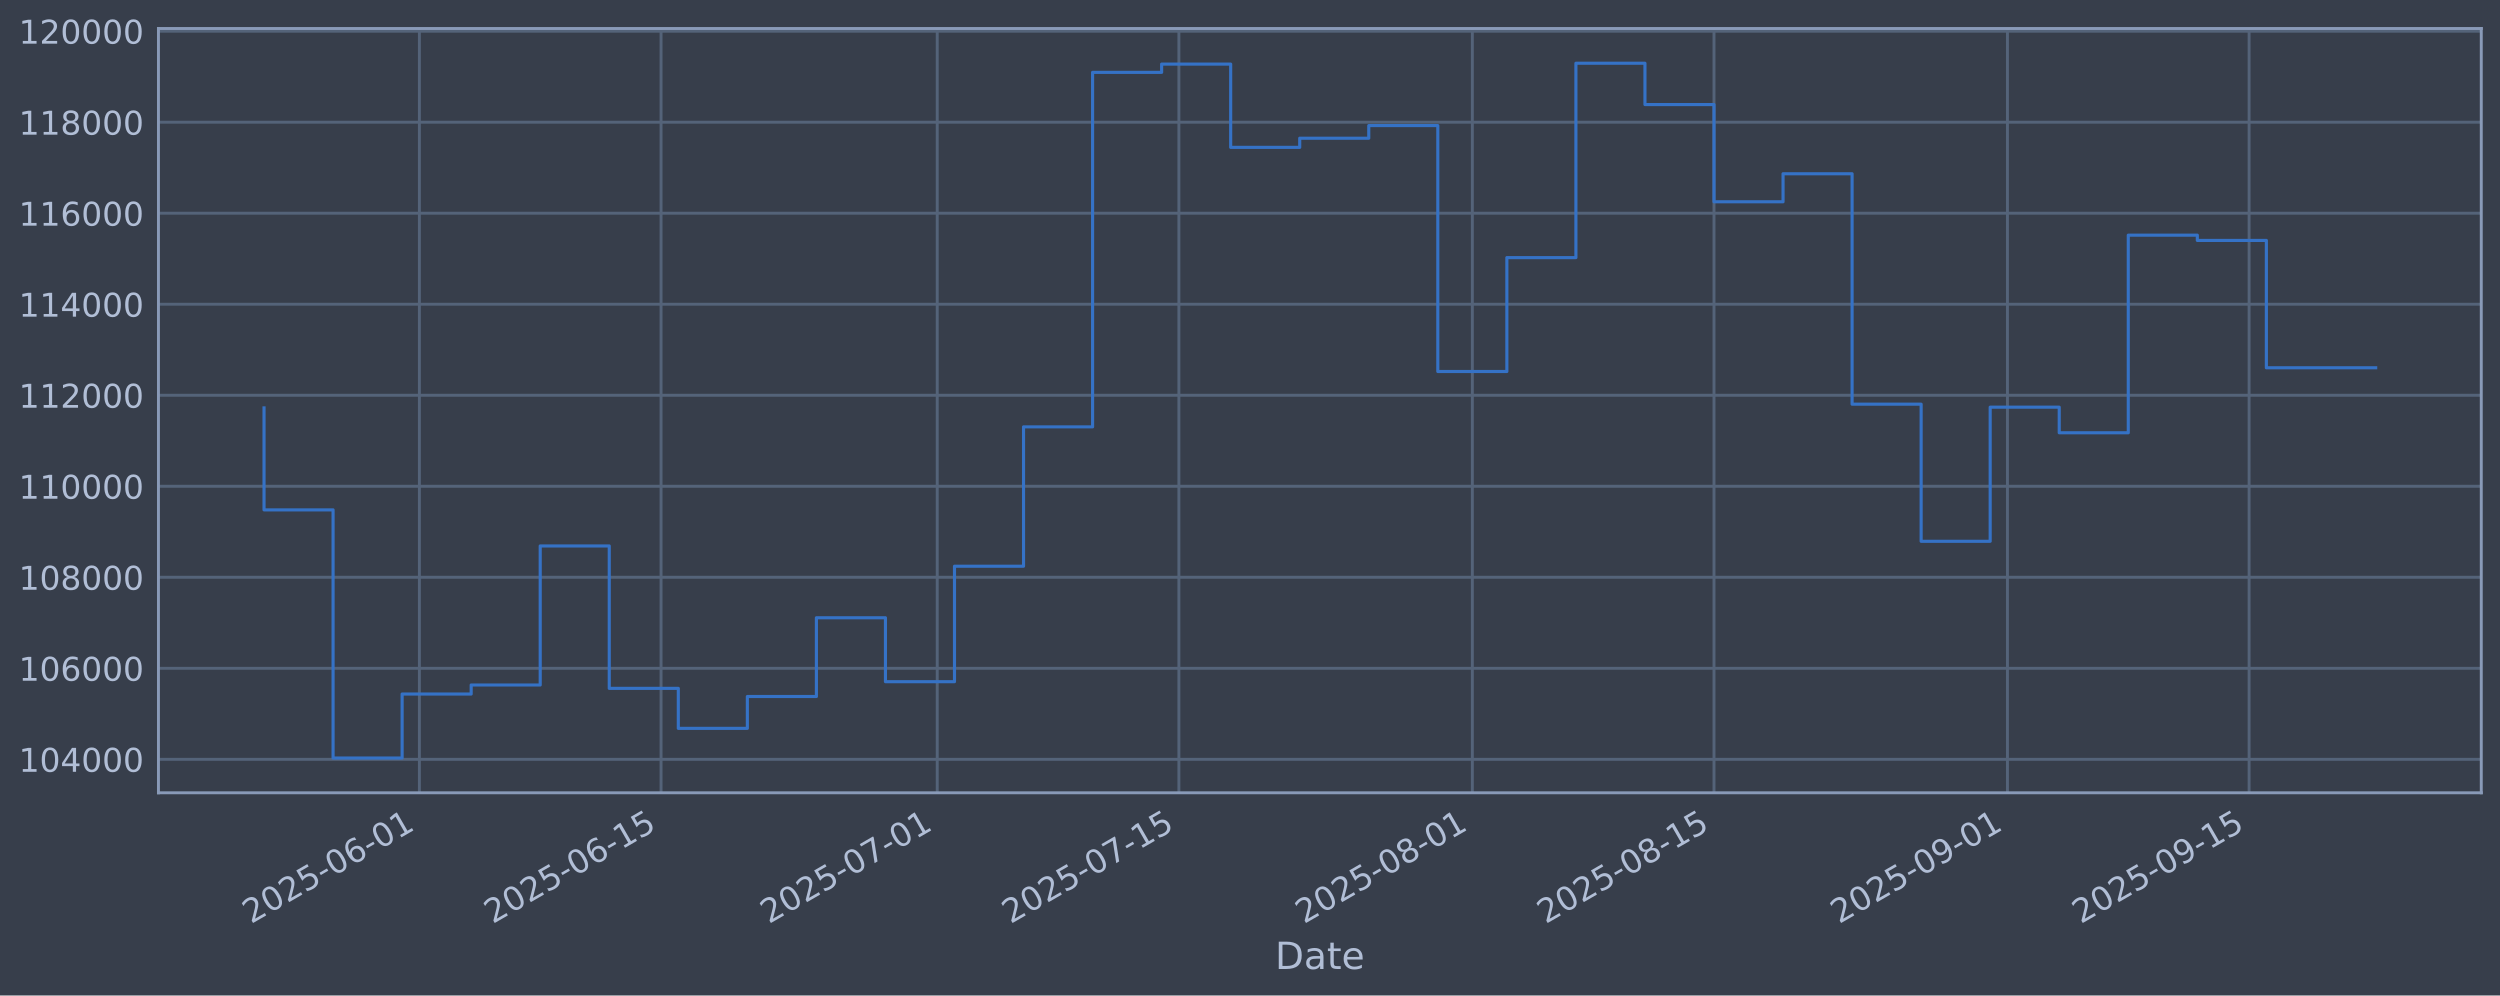
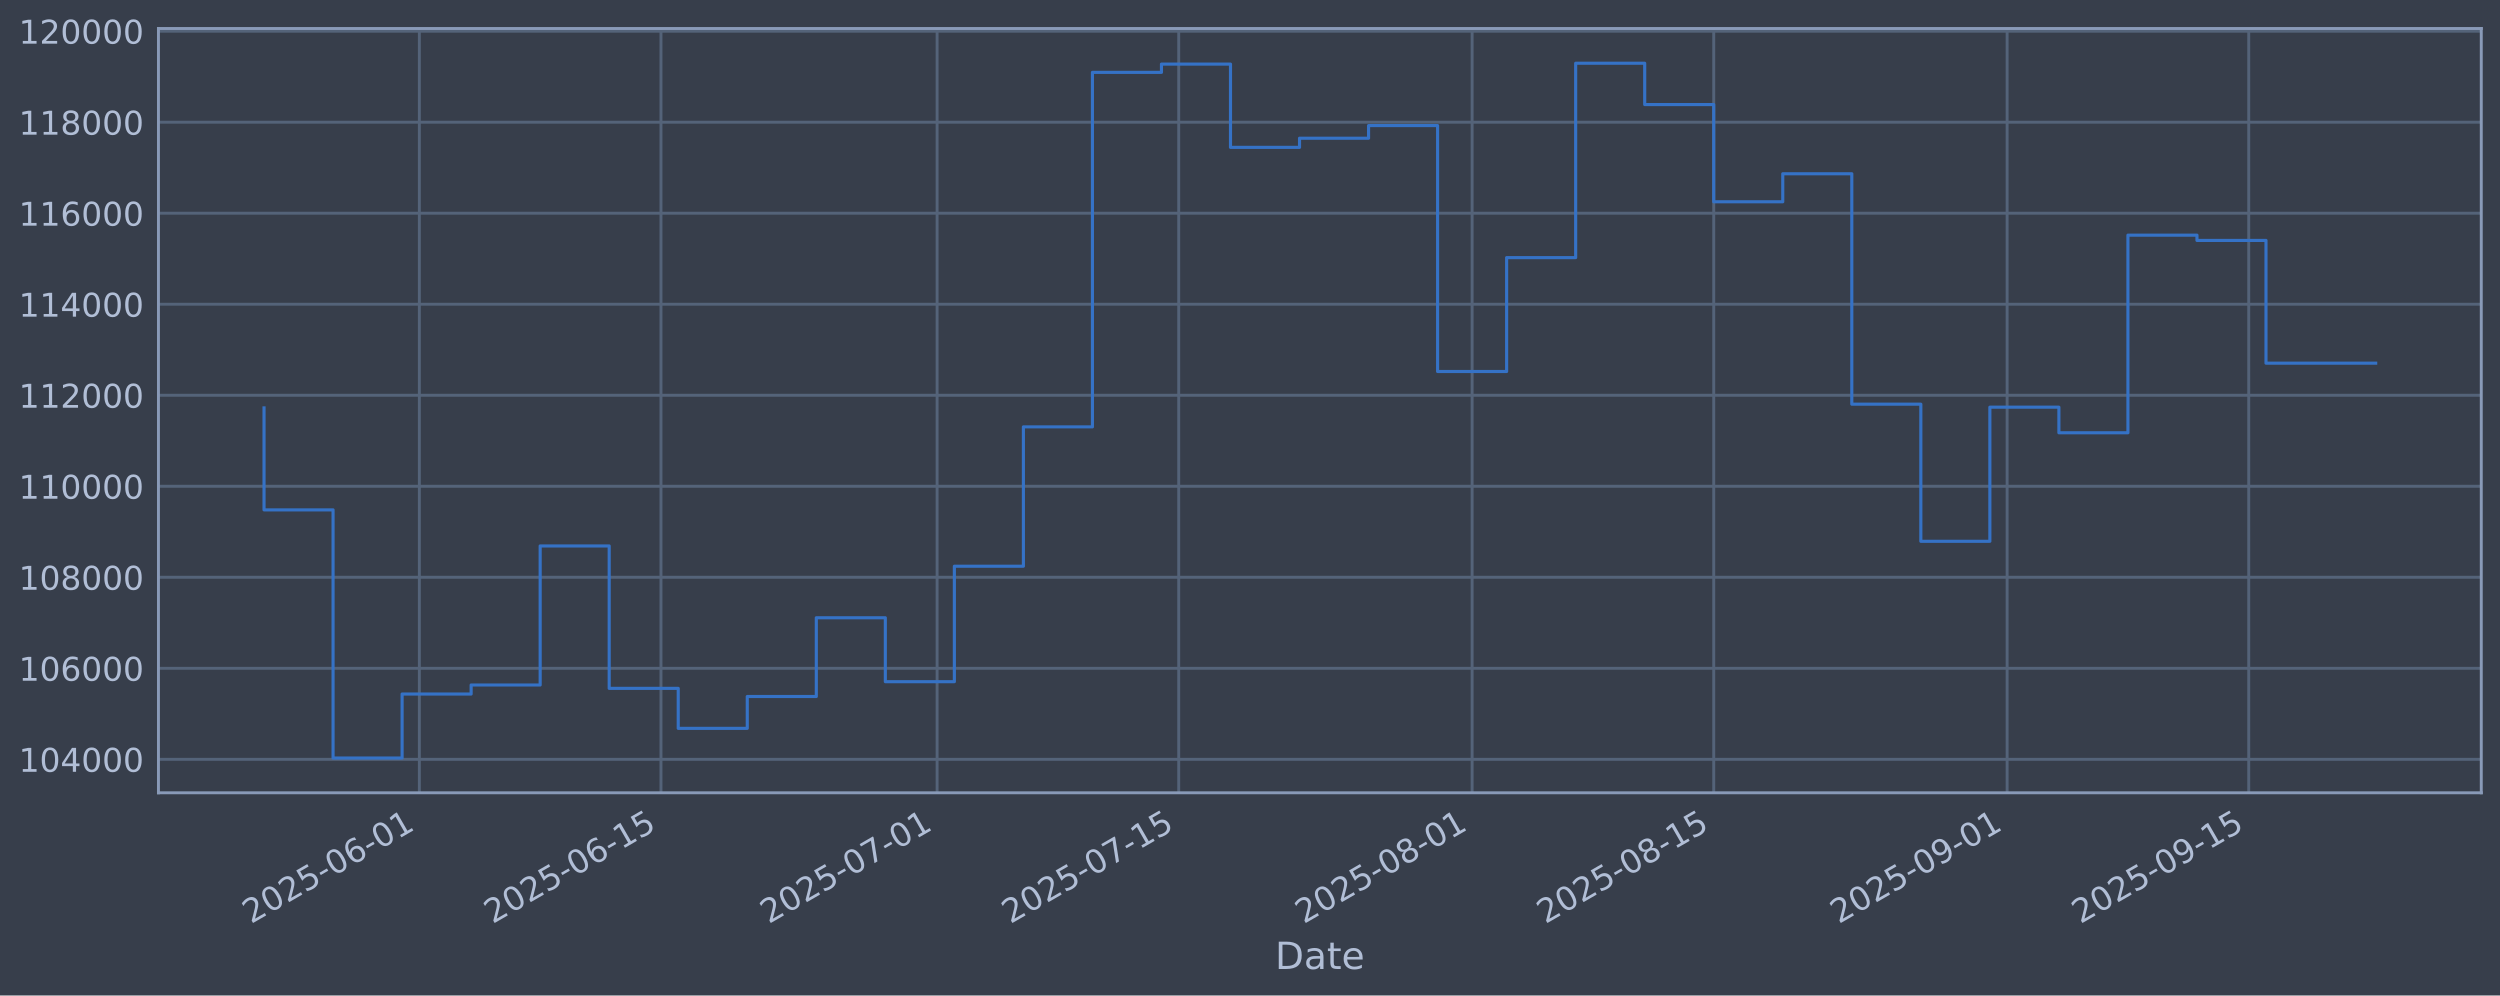
<svg xmlns="http://www.w3.org/2000/svg" xmlns:xlink="http://www.w3.org/1999/xlink" width="960.9pt" height="382.628pt" viewBox="0 0 960.9 382.628" version="1.1">
  <defs>
    <style type="text/css">*{stroke-linejoin: round; stroke-linecap: butt}</style>
  </defs>
  <g id="figure_1">
    <g id="patch_1">
      <path d="M 0 382.628  L 960.9 382.628  L 960.9 0  L 0 0  z " style="fill: #373e4b" />
    </g>
    <g id="axes_1">
      <g id="patch_2">
        <path d="M 60.901 304.718  L 953.701 304.718  L 953.701 10.958  L 60.901 10.958  z " style="fill: #373e4b" />
      </g>
      <g id="matplotlib.axis_1">
        <g id="xtick_1">
          <g id="line2d_1">
-             <path d="M 161.194 304.718  L 161.194 10.958  " clip-path="url(#p211dabbeeb)" style="fill: none; stroke: #546379; stroke-width: 1.12; stroke-linecap: square" />
+             <path d="M 161.183 304.718  L 161.183 10.958  " clip-path="url(#p37e2f507b0)" style="fill: none; stroke: #546379; stroke-width: 1.12; stroke-linecap: square" />
          </g>
          <g id="line2d_2" />
          <g id="text_1">
-             <g style="fill: #b1bed6" transform="translate(96.46852 355.2226) rotate(-30) scale(0.126 -0.126)">
+             <g style="fill: #b1bed6" transform="translate(96.45753 355.2226) rotate(-30) scale(0.126 -0.126)">
              <defs>
                <path id="DejaVuSans-32" d="M 1228 531  L 3431 531  L 3431 0  L 469 0  L 469 531  Q 828 903 1448 1529  Q 2069 2156 2228 2338  Q 2531 2678 2651 2914  Q 2772 3150 2772 3378  Q 2772 3750 2511 3984  Q 2250 4219 1831 4219  Q 1534 4219 1204 4116  Q 875 4013 500 3803  L 500 4441  Q 881 4594 1212 4672  Q 1544 4750 1819 4750  Q 2544 4750 2975 4387  Q 3406 4025 3406 3419  Q 3406 3131 3298 2873  Q 3191 2616 2906 2266  Q 2828 2175 2409 1742  Q 1991 1309 1228 531  z " transform="scale(0.015625)" />
                <path id="DejaVuSans-30" d="M 2034 4250  Q 1547 4250 1301 3770  Q 1056 3291 1056 2328  Q 1056 1369 1301 889  Q 1547 409 2034 409  Q 2525 409 2770 889  Q 3016 1369 3016 2328  Q 3016 3291 2770 3770  Q 2525 4250 2034 4250  z M 2034 4750  Q 2819 4750 3233 4129  Q 3647 3509 3647 2328  Q 3647 1150 3233 529  Q 2819 -91 2034 -91  Q 1250 -91 836 529  Q 422 1150 422 2328  Q 422 3509 836 4129  Q 1250 4750 2034 4750  z " transform="scale(0.015625)" />
                <path id="DejaVuSans-35" d="M 691 4666  L 3169 4666  L 3169 4134  L 1269 4134  L 1269 2991  Q 1406 3038 1543 3061  Q 1681 3084 1819 3084  Q 2600 3084 3056 2656  Q 3513 2228 3513 1497  Q 3513 744 3044 326  Q 2575 -91 1722 -91  Q 1428 -91 1123 -41  Q 819 9 494 109  L 494 744  Q 775 591 1075 516  Q 1375 441 1709 441  Q 2250 441 2565 725  Q 2881 1009 2881 1497  Q 2881 1984 2565 2268  Q 2250 2553 1709 2553  Q 1456 2553 1204 2497  Q 953 2441 691 2322  L 691 4666  z " transform="scale(0.015625)" />
                <path id="DejaVuSans-2d" d="M 313 2009  L 1997 2009  L 1997 1497  L 313 1497  L 313 2009  z " transform="scale(0.015625)" />
                <path id="DejaVuSans-36" d="M 2113 2584  Q 1688 2584 1439 2293  Q 1191 2003 1191 1497  Q 1191 994 1439 701  Q 1688 409 2113 409  Q 2538 409 2786 701  Q 3034 994 3034 1497  Q 3034 2003 2786 2293  Q 2538 2584 2113 2584  z M 3366 4563  L 3366 3988  Q 3128 4100 2886 4159  Q 2644 4219 2406 4219  Q 1781 4219 1451 3797  Q 1122 3375 1075 2522  Q 1259 2794 1537 2939  Q 1816 3084 2150 3084  Q 2853 3084 3261 2657  Q 3669 2231 3669 1497  Q 3669 778 3244 343  Q 2819 -91 2113 -91  Q 1303 -91 875 529  Q 447 1150 447 2328  Q 447 3434 972 4092  Q 1497 4750 2381 4750  Q 2619 4750 2861 4703  Q 3103 4656 3366 4563  z " transform="scale(0.015625)" />
                <path id="DejaVuSans-31" d="M 794 531  L 1825 531  L 1825 4091  L 703 3866  L 703 4441  L 1819 4666  L 2450 4666  L 2450 531  L 3481 531  L 3481 0  L 794 0  L 794 531  z " transform="scale(0.015625)" />
              </defs>
              <use xlink:href="#DejaVuSans-32" />
              <use xlink:href="#DejaVuSans-30" transform="translate(63.62305 0)" />
              <use xlink:href="#DejaVuSans-32" transform="translate(127.2461 0)" />
              <use xlink:href="#DejaVuSans-35" transform="translate(190.8691 0)" />
              <use xlink:href="#DejaVuSans-2d" transform="translate(254.4922 0)" />
              <use xlink:href="#DejaVuSans-30" transform="translate(290.5762 0)" />
              <use xlink:href="#DejaVuSans-36" transform="translate(354.1992 0)" />
              <use xlink:href="#DejaVuSans-2d" transform="translate(417.8223 0)" />
              <use xlink:href="#DejaVuSans-30" transform="translate(453.9062 0)" />
              <use xlink:href="#DejaVuSans-31" transform="translate(517.5293 0)" />
            </g>
          </g>
        </g>
        <g id="xtick_2">
          <g id="line2d_3">
-             <path d="M 254.079 304.718  L 254.079 10.958  " clip-path="url(#p211dabbeeb)" style="fill: none; stroke: #546379; stroke-width: 1.12; stroke-linecap: square" />
+             <path d="M 254.051 304.718  L 254.051 10.958  " clip-path="url(#p37e2f507b0)" style="fill: none; stroke: #546379; stroke-width: 1.12; stroke-linecap: square" />
          </g>
          <g id="line2d_4" />
          <g id="text_2">
-             <g style="fill: #b1bed6" transform="translate(189.3534 355.2226) rotate(-30) scale(0.126 -0.126)">
+             <g style="fill: #b1bed6" transform="translate(189.3253 355.2226) rotate(-30) scale(0.126 -0.126)">
              <use xlink:href="#DejaVuSans-32" />
              <use xlink:href="#DejaVuSans-30" transform="translate(63.62305 0)" />
              <use xlink:href="#DejaVuSans-32" transform="translate(127.2461 0)" />
              <use xlink:href="#DejaVuSans-35" transform="translate(190.8691 0)" />
              <use xlink:href="#DejaVuSans-2d" transform="translate(254.4922 0)" />
              <use xlink:href="#DejaVuSans-30" transform="translate(290.5762 0)" />
              <use xlink:href="#DejaVuSans-36" transform="translate(354.1992 0)" />
              <use xlink:href="#DejaVuSans-2d" transform="translate(417.8223 0)" />
              <use xlink:href="#DejaVuSans-31" transform="translate(453.9062 0)" />
              <use xlink:href="#DejaVuSans-35" transform="translate(517.5293 0)" />
            </g>
          </g>
        </g>
        <g id="xtick_3">
          <g id="line2d_5">
-             <path d="M 360.233 304.718  L 360.233 10.958  " clip-path="url(#p211dabbeeb)" style="fill: none; stroke: #546379; stroke-width: 1.12; stroke-linecap: square" />
+             <path d="M 360.185 304.718  L 360.185 10.958  " clip-path="url(#p37e2f507b0)" style="fill: none; stroke: #546379; stroke-width: 1.12; stroke-linecap: square" />
          </g>
          <g id="line2d_6" />
          <g id="text_3">
-             <g style="fill: #b1bed6" transform="translate(295.5076 355.2226) rotate(-30) scale(0.126 -0.126)">
+             <g style="fill: #b1bed6" transform="translate(295.4599 355.2226) rotate(-30) scale(0.126 -0.126)">
              <defs>
                <path id="DejaVuSans-37" d="M 525 4666  L 3525 4666  L 3525 4397  L 1831 0  L 1172 0  L 2766 4134  L 525 4134  L 525 4666  z " transform="scale(0.015625)" />
              </defs>
              <use xlink:href="#DejaVuSans-32" />
              <use xlink:href="#DejaVuSans-30" transform="translate(63.62305 0)" />
              <use xlink:href="#DejaVuSans-32" transform="translate(127.2461 0)" />
              <use xlink:href="#DejaVuSans-35" transform="translate(190.8691 0)" />
              <use xlink:href="#DejaVuSans-2d" transform="translate(254.4922 0)" />
              <use xlink:href="#DejaVuSans-30" transform="translate(290.5762 0)" />
              <use xlink:href="#DejaVuSans-37" transform="translate(354.1992 0)" />
              <use xlink:href="#DejaVuSans-2d" transform="translate(417.8223 0)" />
              <use xlink:href="#DejaVuSans-30" transform="translate(453.9062 0)" />
              <use xlink:href="#DejaVuSans-31" transform="translate(517.5293 0)" />
            </g>
          </g>
        </g>
        <g id="xtick_4">
          <g id="line2d_7">
-             <path d="M 453.118 304.718  L 453.118 10.958  " clip-path="url(#p211dabbeeb)" style="fill: none; stroke: #546379; stroke-width: 1.12; stroke-linecap: square" />
+             <path d="M 453.053 304.718  L 453.053 10.958  " clip-path="url(#p37e2f507b0)" style="fill: none; stroke: #546379; stroke-width: 1.12; stroke-linecap: square" />
          </g>
          <g id="line2d_8" />
          <g id="text_4">
-             <g style="fill: #b1bed6" transform="translate(388.3924 355.2226) rotate(-30) scale(0.126 -0.126)">
+             <g style="fill: #b1bed6" transform="translate(388.3277 355.2226) rotate(-30) scale(0.126 -0.126)">
              <use xlink:href="#DejaVuSans-32" />
              <use xlink:href="#DejaVuSans-30" transform="translate(63.62305 0)" />
              <use xlink:href="#DejaVuSans-32" transform="translate(127.2461 0)" />
              <use xlink:href="#DejaVuSans-35" transform="translate(190.8691 0)" />
              <use xlink:href="#DejaVuSans-2d" transform="translate(254.4922 0)" />
              <use xlink:href="#DejaVuSans-30" transform="translate(290.5762 0)" />
              <use xlink:href="#DejaVuSans-37" transform="translate(354.1992 0)" />
              <use xlink:href="#DejaVuSans-2d" transform="translate(417.8223 0)" />
              <use xlink:href="#DejaVuSans-31" transform="translate(453.9062 0)" />
              <use xlink:href="#DejaVuSans-35" transform="translate(517.5293 0)" />
            </g>
          </g>
        </g>
        <g id="xtick_5">
          <g id="line2d_9">
-             <path d="M 565.907 304.718  L 565.907 10.958  " clip-path="url(#p211dabbeeb)" style="fill: none; stroke: #546379; stroke-width: 1.12; stroke-linecap: square" />
+             <path d="M 565.821 304.718  L 565.821 10.958  " clip-path="url(#p37e2f507b0)" style="fill: none; stroke: #546379; stroke-width: 1.12; stroke-linecap: square" />
          </g>
          <g id="line2d_10" />
          <g id="text_5">
-             <g style="fill: #b1bed6" transform="translate(501.1812 355.2226) rotate(-30) scale(0.126 -0.126)">
+             <g style="fill: #b1bed6" transform="translate(501.0958 355.2226) rotate(-30) scale(0.126 -0.126)">
              <defs>
                <path id="DejaVuSans-38" d="M 2034 2216  Q 1584 2216 1326 1975  Q 1069 1734 1069 1313  Q 1069 891 1326 650  Q 1584 409 2034 409  Q 2484 409 2743 651  Q 3003 894 3003 1313  Q 3003 1734 2745 1975  Q 2488 2216 2034 2216  z M 1403 2484  Q 997 2584 770 2862  Q 544 3141 544 3541  Q 544 4100 942 4425  Q 1341 4750 2034 4750  Q 2731 4750 3128 4425  Q 3525 4100 3525 3541  Q 3525 3141 3298 2862  Q 3072 2584 2669 2484  Q 3125 2378 3379 2068  Q 3634 1759 3634 1313  Q 3634 634 3220 271  Q 2806 -91 2034 -91  Q 1263 -91 848 271  Q 434 634 434 1313  Q 434 1759 690 2068  Q 947 2378 1403 2484  z M 1172 3481  Q 1172 3119 1398 2916  Q 1625 2713 2034 2713  Q 2441 2713 2670 2916  Q 2900 3119 2900 3481  Q 2900 3844 2670 4047  Q 2441 4250 2034 4250  Q 1625 4250 1398 4047  Q 1172 3844 1172 3481  z " transform="scale(0.015625)" />
              </defs>
              <use xlink:href="#DejaVuSans-32" />
              <use xlink:href="#DejaVuSans-30" transform="translate(63.62305 0)" />
              <use xlink:href="#DejaVuSans-32" transform="translate(127.2461 0)" />
              <use xlink:href="#DejaVuSans-35" transform="translate(190.8691 0)" />
              <use xlink:href="#DejaVuSans-2d" transform="translate(254.4922 0)" />
              <use xlink:href="#DejaVuSans-30" transform="translate(290.5762 0)" />
              <use xlink:href="#DejaVuSans-38" transform="translate(354.1992 0)" />
              <use xlink:href="#DejaVuSans-2d" transform="translate(417.8223 0)" />
              <use xlink:href="#DejaVuSans-30" transform="translate(453.9062 0)" />
              <use xlink:href="#DejaVuSans-31" transform="translate(517.5293 0)" />
            </g>
          </g>
        </g>
        <g id="xtick_6">
          <g id="line2d_11">
-             <path d="M 658.792 304.718  L 658.792 10.958  " clip-path="url(#p211dabbeeb)" style="fill: none; stroke: #546379; stroke-width: 1.12; stroke-linecap: square" />
+             <path d="M 658.689 304.718  L 658.689 10.958  " clip-path="url(#p37e2f507b0)" style="fill: none; stroke: #546379; stroke-width: 1.12; stroke-linecap: square" />
          </g>
          <g id="line2d_12" />
          <g id="text_6">
-             <g style="fill: #b1bed6" transform="translate(594.0661 355.2226) rotate(-30) scale(0.126 -0.126)">
+             <g style="fill: #b1bed6" transform="translate(593.9635 355.2226) rotate(-30) scale(0.126 -0.126)">
              <use xlink:href="#DejaVuSans-32" />
              <use xlink:href="#DejaVuSans-30" transform="translate(63.62305 0)" />
              <use xlink:href="#DejaVuSans-32" transform="translate(127.2461 0)" />
              <use xlink:href="#DejaVuSans-35" transform="translate(190.8691 0)" />
              <use xlink:href="#DejaVuSans-2d" transform="translate(254.4922 0)" />
              <use xlink:href="#DejaVuSans-30" transform="translate(290.5762 0)" />
              <use xlink:href="#DejaVuSans-38" transform="translate(354.1992 0)" />
              <use xlink:href="#DejaVuSans-2d" transform="translate(417.8223 0)" />
              <use xlink:href="#DejaVuSans-31" transform="translate(453.9062 0)" />
              <use xlink:href="#DejaVuSans-35" transform="translate(517.5293 0)" />
            </g>
          </g>
        </g>
        <g id="xtick_7">
          <g id="line2d_13">
-             <path d="M 771.58 304.718  L 771.58 10.958  " clip-path="url(#p211dabbeeb)" style="fill: none; stroke: #546379; stroke-width: 1.12; stroke-linecap: square" />
+             <path d="M 771.457 304.718  L 771.457 10.958  " clip-path="url(#p37e2f507b0)" style="fill: none; stroke: #546379; stroke-width: 1.12; stroke-linecap: square" />
          </g>
          <g id="line2d_14" />
          <g id="text_7">
-             <g style="fill: #b1bed6" transform="translate(706.8549 355.2226) rotate(-30) scale(0.126 -0.126)">
+             <g style="fill: #b1bed6" transform="translate(706.7316 355.2226) rotate(-30) scale(0.126 -0.126)">
              <defs>
                <path id="DejaVuSans-39" d="M 703 97  L 703 672  Q 941 559 1184 500  Q 1428 441 1663 441  Q 2288 441 2617 861  Q 2947 1281 2994 2138  Q 2813 1869 2534 1725  Q 2256 1581 1919 1581  Q 1219 1581 811 2004  Q 403 2428 403 3163  Q 403 3881 828 4315  Q 1253 4750 1959 4750  Q 2769 4750 3195 4129  Q 3622 3509 3622 2328  Q 3622 1225 3098 567  Q 2575 -91 1691 -91  Q 1453 -91 1209 -44  Q 966 3 703 97  z M 1959 2075  Q 2384 2075 2632 2365  Q 2881 2656 2881 3163  Q 2881 3666 2632 3958  Q 2384 4250 1959 4250  Q 1534 4250 1286 3958  Q 1038 3666 1038 3163  Q 1038 2656 1286 2365  Q 1534 2075 1959 2075  z " transform="scale(0.015625)" />
              </defs>
              <use xlink:href="#DejaVuSans-32" />
              <use xlink:href="#DejaVuSans-30" transform="translate(63.62305 0)" />
              <use xlink:href="#DejaVuSans-32" transform="translate(127.2461 0)" />
              <use xlink:href="#DejaVuSans-35" transform="translate(190.8691 0)" />
              <use xlink:href="#DejaVuSans-2d" transform="translate(254.4922 0)" />
              <use xlink:href="#DejaVuSans-30" transform="translate(290.5762 0)" />
              <use xlink:href="#DejaVuSans-39" transform="translate(354.1992 0)" />
              <use xlink:href="#DejaVuSans-2d" transform="translate(417.8223 0)" />
              <use xlink:href="#DejaVuSans-30" transform="translate(453.9062 0)" />
              <use xlink:href="#DejaVuSans-31" transform="translate(517.5293 0)" />
            </g>
          </g>
        </g>
        <g id="xtick_8">
          <g id="line2d_15">
-             <path d="M 864.465 304.718  L 864.465 10.958  " clip-path="url(#p211dabbeeb)" style="fill: none; stroke: #546379; stroke-width: 1.12; stroke-linecap: square" />
+             <path d="M 864.325 304.718  L 864.325 10.958  " clip-path="url(#p37e2f507b0)" style="fill: none; stroke: #546379; stroke-width: 1.12; stroke-linecap: square" />
          </g>
          <g id="line2d_16" />
          <g id="text_8">
-             <g style="fill: #b1bed6" transform="translate(799.7398 355.2226) rotate(-30) scale(0.126 -0.126)">
+             <g style="fill: #b1bed6" transform="translate(799.5994 355.2226) rotate(-30) scale(0.126 -0.126)">
              <use xlink:href="#DejaVuSans-32" />
              <use xlink:href="#DejaVuSans-30" transform="translate(63.62305 0)" />
              <use xlink:href="#DejaVuSans-32" transform="translate(127.2461 0)" />
              <use xlink:href="#DejaVuSans-35" transform="translate(190.8691 0)" />
              <use xlink:href="#DejaVuSans-2d" transform="translate(254.4922 0)" />
              <use xlink:href="#DejaVuSans-30" transform="translate(290.5762 0)" />
              <use xlink:href="#DejaVuSans-39" transform="translate(354.1992 0)" />
              <use xlink:href="#DejaVuSans-2d" transform="translate(417.8223 0)" />
              <use xlink:href="#DejaVuSans-31" transform="translate(453.9062 0)" />
              <use xlink:href="#DejaVuSans-35" transform="translate(517.5293 0)" />
            </g>
          </g>
        </g>
        <g id="text_9">
          <g style="fill: #b1bed6" transform="translate(490.0914 372.4337) scale(0.144 -0.144)">
            <defs>
              <path id="DejaVuSans-44" d="M 1259 4147  L 1259 519  L 2022 519  Q 2988 519 3436 956  Q 3884 1394 3884 2338  Q 3884 3275 3436 3711  Q 2988 4147 2022 4147  L 1259 4147  z M 628 4666  L 1925 4666  Q 3281 4666 3915 4102  Q 4550 3538 4550 2338  Q 4550 1131 3912 565  Q 3275 0 1925 0  L 628 0  L 628 4666  z " transform="scale(0.015625)" />
              <path id="DejaVuSans-61" d="M 2194 1759  Q 1497 1759 1228 1600  Q 959 1441 959 1056  Q 959 750 1161 570  Q 1363 391 1709 391  Q 2188 391 2477 730  Q 2766 1069 2766 1631  L 2766 1759  L 2194 1759  z M 3341 1997  L 3341 0  L 2766 0  L 2766 531  Q 2569 213 2275 61  Q 1981 -91 1556 -91  Q 1019 -91 701 211  Q 384 513 384 1019  Q 384 1609 779 1909  Q 1175 2209 1959 2209  L 2766 2209  L 2766 2266  Q 2766 2663 2505 2880  Q 2244 3097 1772 3097  Q 1472 3097 1187 3025  Q 903 2953 641 2809  L 641 3341  Q 956 3463 1253 3523  Q 1550 3584 1831 3584  Q 2591 3584 2966 3190  Q 3341 2797 3341 1997  z " transform="scale(0.015625)" />
              <path id="DejaVuSans-74" d="M 1172 4494  L 1172 3500  L 2356 3500  L 2356 3053  L 1172 3053  L 1172 1153  Q 1172 725 1289 603  Q 1406 481 1766 481  L 2356 481  L 2356 0  L 1766 0  Q 1100 0 847 248  Q 594 497 594 1153  L 594 3053  L 172 3053  L 172 3500  L 594 3500  L 594 4494  L 1172 4494  z " transform="scale(0.015625)" />
              <path id="DejaVuSans-65" d="M 3597 1894  L 3597 1613  L 953 1613  Q 991 1019 1311 708  Q 1631 397 2203 397  Q 2534 397 2845 478  Q 3156 559 3463 722  L 3463 178  Q 3153 47 2828 -22  Q 2503 -91 2169 -91  Q 1331 -91 842 396  Q 353 884 353 1716  Q 353 2575 817 3079  Q 1281 3584 2069 3584  Q 2775 3584 3186 3129  Q 3597 2675 3597 1894  z M 3022 2063  Q 3016 2534 2758 2815  Q 2500 3097 2075 3097  Q 1594 3097 1305 2825  Q 1016 2553 972 2059  L 3022 2063  z " transform="scale(0.015625)" />
            </defs>
            <use xlink:href="#DejaVuSans-44" />
            <use xlink:href="#DejaVuSans-61" transform="translate(77.00195 0)" />
            <use xlink:href="#DejaVuSans-74" transform="translate(138.2812 0)" />
            <use xlink:href="#DejaVuSans-65" transform="translate(177.4902 0)" />
          </g>
        </g>
      </g>
      <g id="matplotlib.axis_2">
        <g id="ytick_1">
          <g id="line2d_17">
-             <path d="M 60.901 291.85  L 953.701 291.85  " clip-path="url(#p211dabbeeb)" style="fill: none; stroke: #546379; stroke-width: 1.12; stroke-linecap: square" />
+             <path d="M 60.901 291.85  L 953.701 291.85  " clip-path="url(#p37e2f507b0)" style="fill: none; stroke: #546379; stroke-width: 1.12; stroke-linecap: square" />
          </g>
          <g id="line2d_18" />
          <g id="text_10">
            <g style="fill: #b1bed6" transform="translate(7.2 296.6367) scale(0.126 -0.126)">
              <defs>
                <path id="DejaVuSans-34" d="M 2419 4116  L 825 1625  L 2419 1625  L 2419 4116  z M 2253 4666  L 3047 4666  L 3047 1625  L 3713 1625  L 3713 1100  L 3047 1100  L 3047 0  L 2419 0  L 2419 1100  L 313 1100  L 313 1709  L 2253 4666  z " transform="scale(0.015625)" />
              </defs>
              <use xlink:href="#DejaVuSans-31" />
              <use xlink:href="#DejaVuSans-30" transform="translate(63.62305 0)" />
              <use xlink:href="#DejaVuSans-34" transform="translate(127.2461 0)" />
              <use xlink:href="#DejaVuSans-30" transform="translate(190.8691 0)" />
              <use xlink:href="#DejaVuSans-30" transform="translate(254.4922 0)" />
              <use xlink:href="#DejaVuSans-30" transform="translate(318.1152 0)" />
            </g>
          </g>
        </g>
        <g id="ytick_2">
          <g id="line2d_19">
-             <path d="M 60.901 256.867  L 953.701 256.867  " clip-path="url(#p211dabbeeb)" style="fill: none; stroke: #546379; stroke-width: 1.12; stroke-linecap: square" />
+             <path d="M 60.901 256.867  L 953.701 256.867  " clip-path="url(#p37e2f507b0)" style="fill: none; stroke: #546379; stroke-width: 1.12; stroke-linecap: square" />
          </g>
          <g id="line2d_20" />
          <g id="text_11">
            <g style="fill: #b1bed6" transform="translate(7.2 261.6538) scale(0.126 -0.126)">
              <use xlink:href="#DejaVuSans-31" />
              <use xlink:href="#DejaVuSans-30" transform="translate(63.62305 0)" />
              <use xlink:href="#DejaVuSans-36" transform="translate(127.2461 0)" />
              <use xlink:href="#DejaVuSans-30" transform="translate(190.8691 0)" />
              <use xlink:href="#DejaVuSans-30" transform="translate(254.4922 0)" />
              <use xlink:href="#DejaVuSans-30" transform="translate(318.1152 0)" />
            </g>
          </g>
        </g>
        <g id="ytick_3">
          <g id="line2d_21">
-             <path d="M 60.901 221.884  L 953.701 221.884  " clip-path="url(#p211dabbeeb)" style="fill: none; stroke: #546379; stroke-width: 1.12; stroke-linecap: square" />
+             <path d="M 60.901 221.884  L 953.701 221.884  " clip-path="url(#p37e2f507b0)" style="fill: none; stroke: #546379; stroke-width: 1.12; stroke-linecap: square" />
          </g>
          <g id="line2d_22" />
          <g id="text_12">
            <g style="fill: #b1bed6" transform="translate(7.2 226.671) scale(0.126 -0.126)">
              <use xlink:href="#DejaVuSans-31" />
              <use xlink:href="#DejaVuSans-30" transform="translate(63.62305 0)" />
              <use xlink:href="#DejaVuSans-38" transform="translate(127.2461 0)" />
              <use xlink:href="#DejaVuSans-30" transform="translate(190.8691 0)" />
              <use xlink:href="#DejaVuSans-30" transform="translate(254.4922 0)" />
              <use xlink:href="#DejaVuSans-30" transform="translate(318.1152 0)" />
            </g>
          </g>
        </g>
        <g id="ytick_4">
          <g id="line2d_23">
-             <path d="M 60.901 186.901  L 953.701 186.901  " clip-path="url(#p211dabbeeb)" style="fill: none; stroke: #546379; stroke-width: 1.12; stroke-linecap: square" />
+             <path d="M 60.901 186.901  L 953.701 186.901  " clip-path="url(#p37e2f507b0)" style="fill: none; stroke: #546379; stroke-width: 1.12; stroke-linecap: square" />
          </g>
          <g id="line2d_24" />
          <g id="text_13">
            <g style="fill: #b1bed6" transform="translate(7.2 191.6882) scale(0.126 -0.126)">
              <use xlink:href="#DejaVuSans-31" />
              <use xlink:href="#DejaVuSans-31" transform="translate(63.62305 0)" />
              <use xlink:href="#DejaVuSans-30" transform="translate(127.2461 0)" />
              <use xlink:href="#DejaVuSans-30" transform="translate(190.8691 0)" />
              <use xlink:href="#DejaVuSans-30" transform="translate(254.4922 0)" />
              <use xlink:href="#DejaVuSans-30" transform="translate(318.1152 0)" />
            </g>
          </g>
        </g>
        <g id="ytick_5">
          <g id="line2d_25">
-             <path d="M 60.901 151.918  L 953.701 151.918  " clip-path="url(#p211dabbeeb)" style="fill: none; stroke: #546379; stroke-width: 1.12; stroke-linecap: square" />
+             <path d="M 60.901 151.918  L 953.701 151.918  " clip-path="url(#p37e2f507b0)" style="fill: none; stroke: #546379; stroke-width: 1.12; stroke-linecap: square" />
          </g>
          <g id="line2d_26" />
          <g id="text_14">
            <g style="fill: #b1bed6" transform="translate(7.2 156.7053) scale(0.126 -0.126)">
              <use xlink:href="#DejaVuSans-31" />
              <use xlink:href="#DejaVuSans-31" transform="translate(63.62305 0)" />
              <use xlink:href="#DejaVuSans-32" transform="translate(127.2461 0)" />
              <use xlink:href="#DejaVuSans-30" transform="translate(190.8691 0)" />
              <use xlink:href="#DejaVuSans-30" transform="translate(254.4922 0)" />
              <use xlink:href="#DejaVuSans-30" transform="translate(318.1152 0)" />
            </g>
          </g>
        </g>
        <g id="ytick_6">
          <g id="line2d_27">
-             <path d="M 60.901 116.936  L 953.701 116.936  " clip-path="url(#p211dabbeeb)" style="fill: none; stroke: #546379; stroke-width: 1.12; stroke-linecap: square" />
+             <path d="M 60.901 116.936  L 953.701 116.936  " clip-path="url(#p37e2f507b0)" style="fill: none; stroke: #546379; stroke-width: 1.12; stroke-linecap: square" />
          </g>
          <g id="line2d_28" />
          <g id="text_15">
            <g style="fill: #b1bed6" transform="translate(7.2 121.7225) scale(0.126 -0.126)">
              <use xlink:href="#DejaVuSans-31" />
              <use xlink:href="#DejaVuSans-31" transform="translate(63.62305 0)" />
              <use xlink:href="#DejaVuSans-34" transform="translate(127.2461 0)" />
              <use xlink:href="#DejaVuSans-30" transform="translate(190.8691 0)" />
              <use xlink:href="#DejaVuSans-30" transform="translate(254.4922 0)" />
              <use xlink:href="#DejaVuSans-30" transform="translate(318.1152 0)" />
            </g>
          </g>
        </g>
        <g id="ytick_7">
          <g id="line2d_29">
-             <path d="M 60.901 81.953  L 953.701 81.953  " clip-path="url(#p211dabbeeb)" style="fill: none; stroke: #546379; stroke-width: 1.12; stroke-linecap: square" />
+             <path d="M 60.901 81.953  L 953.701 81.953  " clip-path="url(#p37e2f507b0)" style="fill: none; stroke: #546379; stroke-width: 1.12; stroke-linecap: square" />
          </g>
          <g id="line2d_30" />
          <g id="text_16">
            <g style="fill: #b1bed6" transform="translate(7.2 86.73969) scale(0.126 -0.126)">
              <use xlink:href="#DejaVuSans-31" />
              <use xlink:href="#DejaVuSans-31" transform="translate(63.62305 0)" />
              <use xlink:href="#DejaVuSans-36" transform="translate(127.2461 0)" />
              <use xlink:href="#DejaVuSans-30" transform="translate(190.8691 0)" />
              <use xlink:href="#DejaVuSans-30" transform="translate(254.4922 0)" />
              <use xlink:href="#DejaVuSans-30" transform="translate(318.1152 0)" />
            </g>
          </g>
        </g>
        <g id="ytick_8">
          <g id="line2d_31">
-             <path d="M 60.901 46.97  L 953.701 46.97  " clip-path="url(#p211dabbeeb)" style="fill: none; stroke: #546379; stroke-width: 1.12; stroke-linecap: square" />
+             <path d="M 60.901 46.97  L 953.701 46.97  " clip-path="url(#p37e2f507b0)" style="fill: none; stroke: #546379; stroke-width: 1.12; stroke-linecap: square" />
          </g>
          <g id="line2d_32" />
          <g id="text_17">
            <g style="fill: #b1bed6" transform="translate(7.2 51.75686) scale(0.126 -0.126)">
              <use xlink:href="#DejaVuSans-31" />
              <use xlink:href="#DejaVuSans-31" transform="translate(63.62305 0)" />
              <use xlink:href="#DejaVuSans-38" transform="translate(127.2461 0)" />
              <use xlink:href="#DejaVuSans-30" transform="translate(190.8691 0)" />
              <use xlink:href="#DejaVuSans-30" transform="translate(254.4922 0)" />
              <use xlink:href="#DejaVuSans-30" transform="translate(318.1152 0)" />
            </g>
          </g>
        </g>
        <g id="ytick_9">
          <g id="line2d_33">
-             <path d="M 60.901 11.987  L 953.701 11.987  " clip-path="url(#p211dabbeeb)" style="fill: none; stroke: #546379; stroke-width: 1.12; stroke-linecap: square" />
+             <path d="M 60.901 11.987  L 953.701 11.987  " clip-path="url(#p37e2f507b0)" style="fill: none; stroke: #546379; stroke-width: 1.12; stroke-linecap: square" />
          </g>
          <g id="line2d_34" />
          <g id="text_18">
            <g style="fill: #b1bed6" transform="translate(7.2 16.77403) scale(0.126 -0.126)">
              <use xlink:href="#DejaVuSans-31" />
              <use xlink:href="#DejaVuSans-32" transform="translate(63.62305 0)" />
              <use xlink:href="#DejaVuSans-30" transform="translate(127.2461 0)" />
              <use xlink:href="#DejaVuSans-30" transform="translate(190.8691 0)" />
              <use xlink:href="#DejaVuSans-30" transform="translate(254.4922 0)" />
              <use xlink:href="#DejaVuSans-30" transform="translate(318.1152 0)" />
            </g>
          </g>
        </g>
      </g>
      <g id="line2d_35">
-         <path d="M 101.482 156.778  L 101.482 195.974  L 128.021 195.974  L 128.021 291.366  L 154.559 291.366  L 154.559 266.759  L 181.098 266.759  L 181.098 263.286  L 207.636 263.286  L 207.636 209.841  L 234.175 209.841  L 234.175 264.586  L 260.714 264.586  L 260.714 279.95  L 287.252 279.95  L 287.252 267.706  L 313.791 267.706  L 313.791 237.446  L 340.329 237.446  L 340.329 262.012  L 366.868 262.012  L 366.868 217.631  L 393.406 217.631  L 393.406 164.07  L 419.945 164.07  L 419.945 27.81  L 446.483 27.81  L 446.483 24.636  L 473.022 24.636  L 473.022 56.646  L 499.56 56.646  L 499.56 53.121  L 526.099 53.121  L 526.099 48.272  L 552.637 48.272  L 552.637 142.793  L 579.176 142.793  L 579.176 99.016  L 605.715 99.016  L 605.715 24.311  L 632.253 24.311  L 632.253 40.185  L 658.792 40.185  L 658.792 77.56  L 685.33 77.56  L 685.33 66.788  L 711.869 66.788  L 711.869 155.356  L 738.407 155.356  L 738.407 208.052  L 764.946 208.052  L 764.946 156.509  L 791.484 156.509  L 791.484 166.341  L 818.023 166.341  L 818.023 90.389  L 844.561 90.389  L 844.561 92.406  L 871.1 92.406  L 871.1 141.365  L 913.119 141.365  " clip-path="url(#p211dabbeeb)" style="fill: none; stroke: #3572c6; stroke-width: 1.2; stroke-linecap: square" />
+         <path d="M 101.482 156.778  L 101.482 195.974  L 128.016 195.974  L 128.016 291.366  L 154.55 291.366  L 154.55 266.759  L 181.083 266.759  L 181.083 263.286  L 207.617 263.286  L 207.617 209.841  L 234.151 209.841  L 234.151 264.586  L 260.684 264.586  L 260.684 279.95  L 287.218 279.95  L 287.218 267.706  L 313.752 267.706  L 313.752 237.446  L 340.285 237.446  L 340.285 262.012  L 366.819 262.012  L 366.819 217.631  L 393.353 217.631  L 393.353 164.07  L 419.886 164.07  L 419.886 27.81  L 446.42 27.81  L 446.42 24.636  L 472.953 24.636  L 472.953 56.646  L 499.487 56.646  L 499.487 53.121  L 526.021 53.121  L 526.021 48.272  L 552.554 48.272  L 552.554 142.793  L 579.088 142.793  L 579.088 99.016  L 605.622 99.016  L 605.622 24.311  L 632.155 24.311  L 632.155 40.185  L 658.689 40.185  L 658.689 77.56  L 685.223 77.56  L 685.223 66.788  L 711.756 66.788  L 711.756 155.356  L 738.29 155.356  L 738.29 208.052  L 764.824 208.052  L 764.824 156.509  L 791.357 156.509  L 791.357 166.341  L 817.891 166.341  L 817.891 90.389  L 844.425 90.389  L 844.425 92.406  L 870.958 92.406  L 870.958 139.589  L 913.119 139.589  " clip-path="url(#p37e2f507b0)" style="fill: none; stroke: #3572c6; stroke-width: 1.2; stroke-linecap: square" />
      </g>
      <g id="patch_3">
        <path d="M 60.901 304.718  L 60.901 10.958  " style="fill: none; stroke: #899ab8; stroke-width: 1.12; stroke-linejoin: miter; stroke-linecap: square" />
      </g>
      <g id="patch_4">
        <path d="M 953.701 304.718  L 953.701 10.958  " style="fill: none; stroke: #899ab8; stroke-width: 1.12; stroke-linejoin: miter; stroke-linecap: square" />
      </g>
      <g id="patch_5">
        <path d="M 60.901 304.718  L 953.701 304.718  " style="fill: none; stroke: #899ab8; stroke-width: 1.12; stroke-linejoin: miter; stroke-linecap: square" />
      </g>
      <g id="patch_6">
        <path d="M 60.901 10.958  L 953.701 10.958  " style="fill: none; stroke: #899ab8; stroke-width: 1.12; stroke-linejoin: miter; stroke-linecap: square" />
      </g>
    </g>
  </g>
  <defs>
-     <clipPath id="p211dabbeeb">
+     <clipPath id="p37e2f507b0">
      <rect x="60.901" y="10.958" width="892.8" height="293.76" />
    </clipPath>
  </defs>
</svg>
